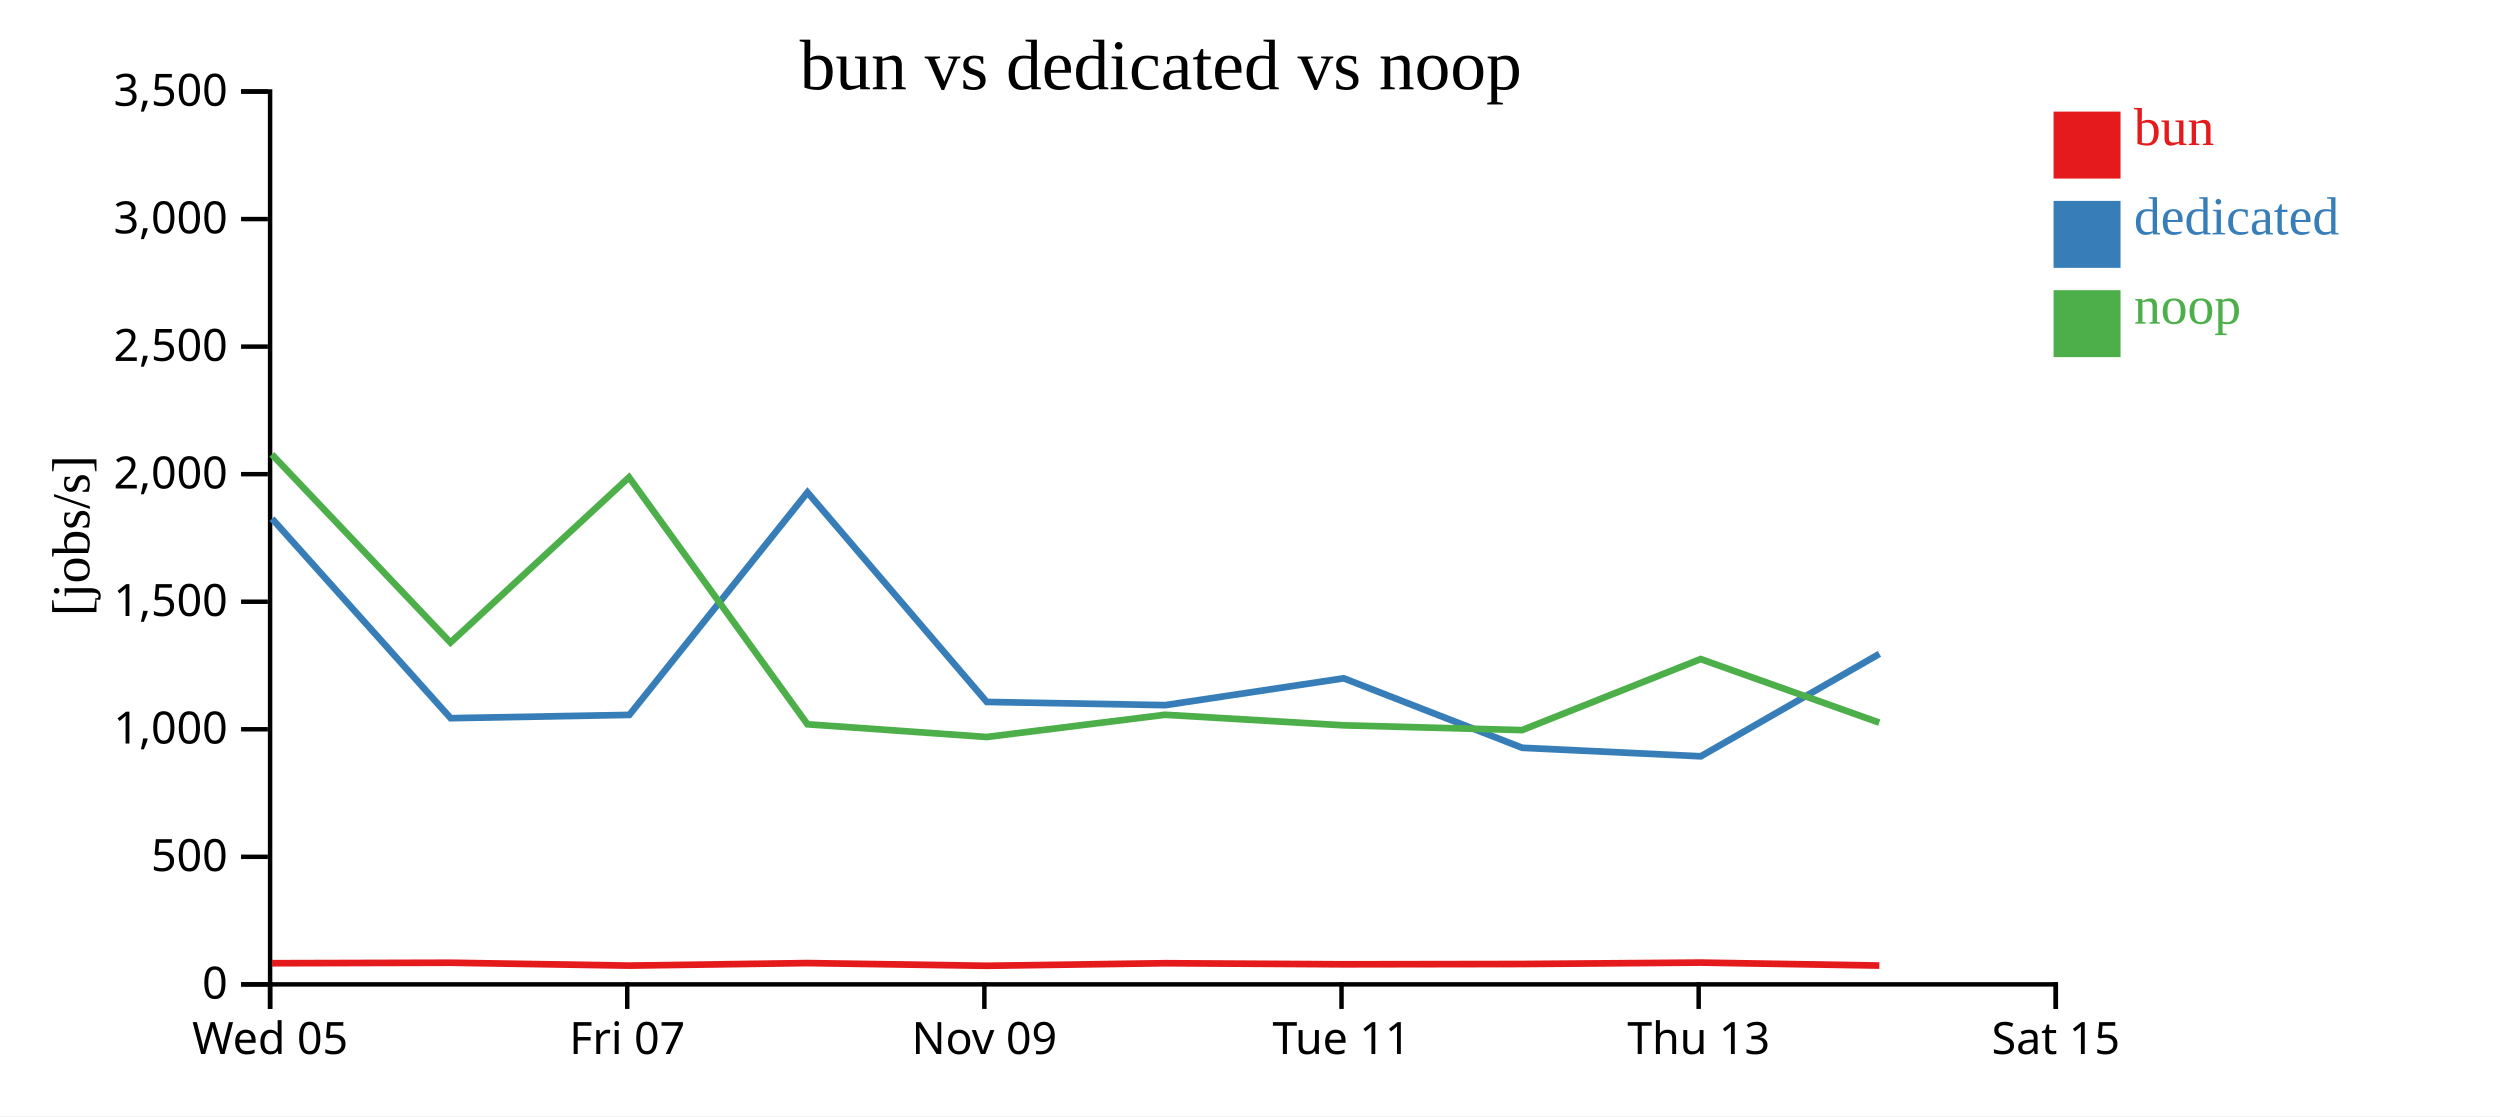
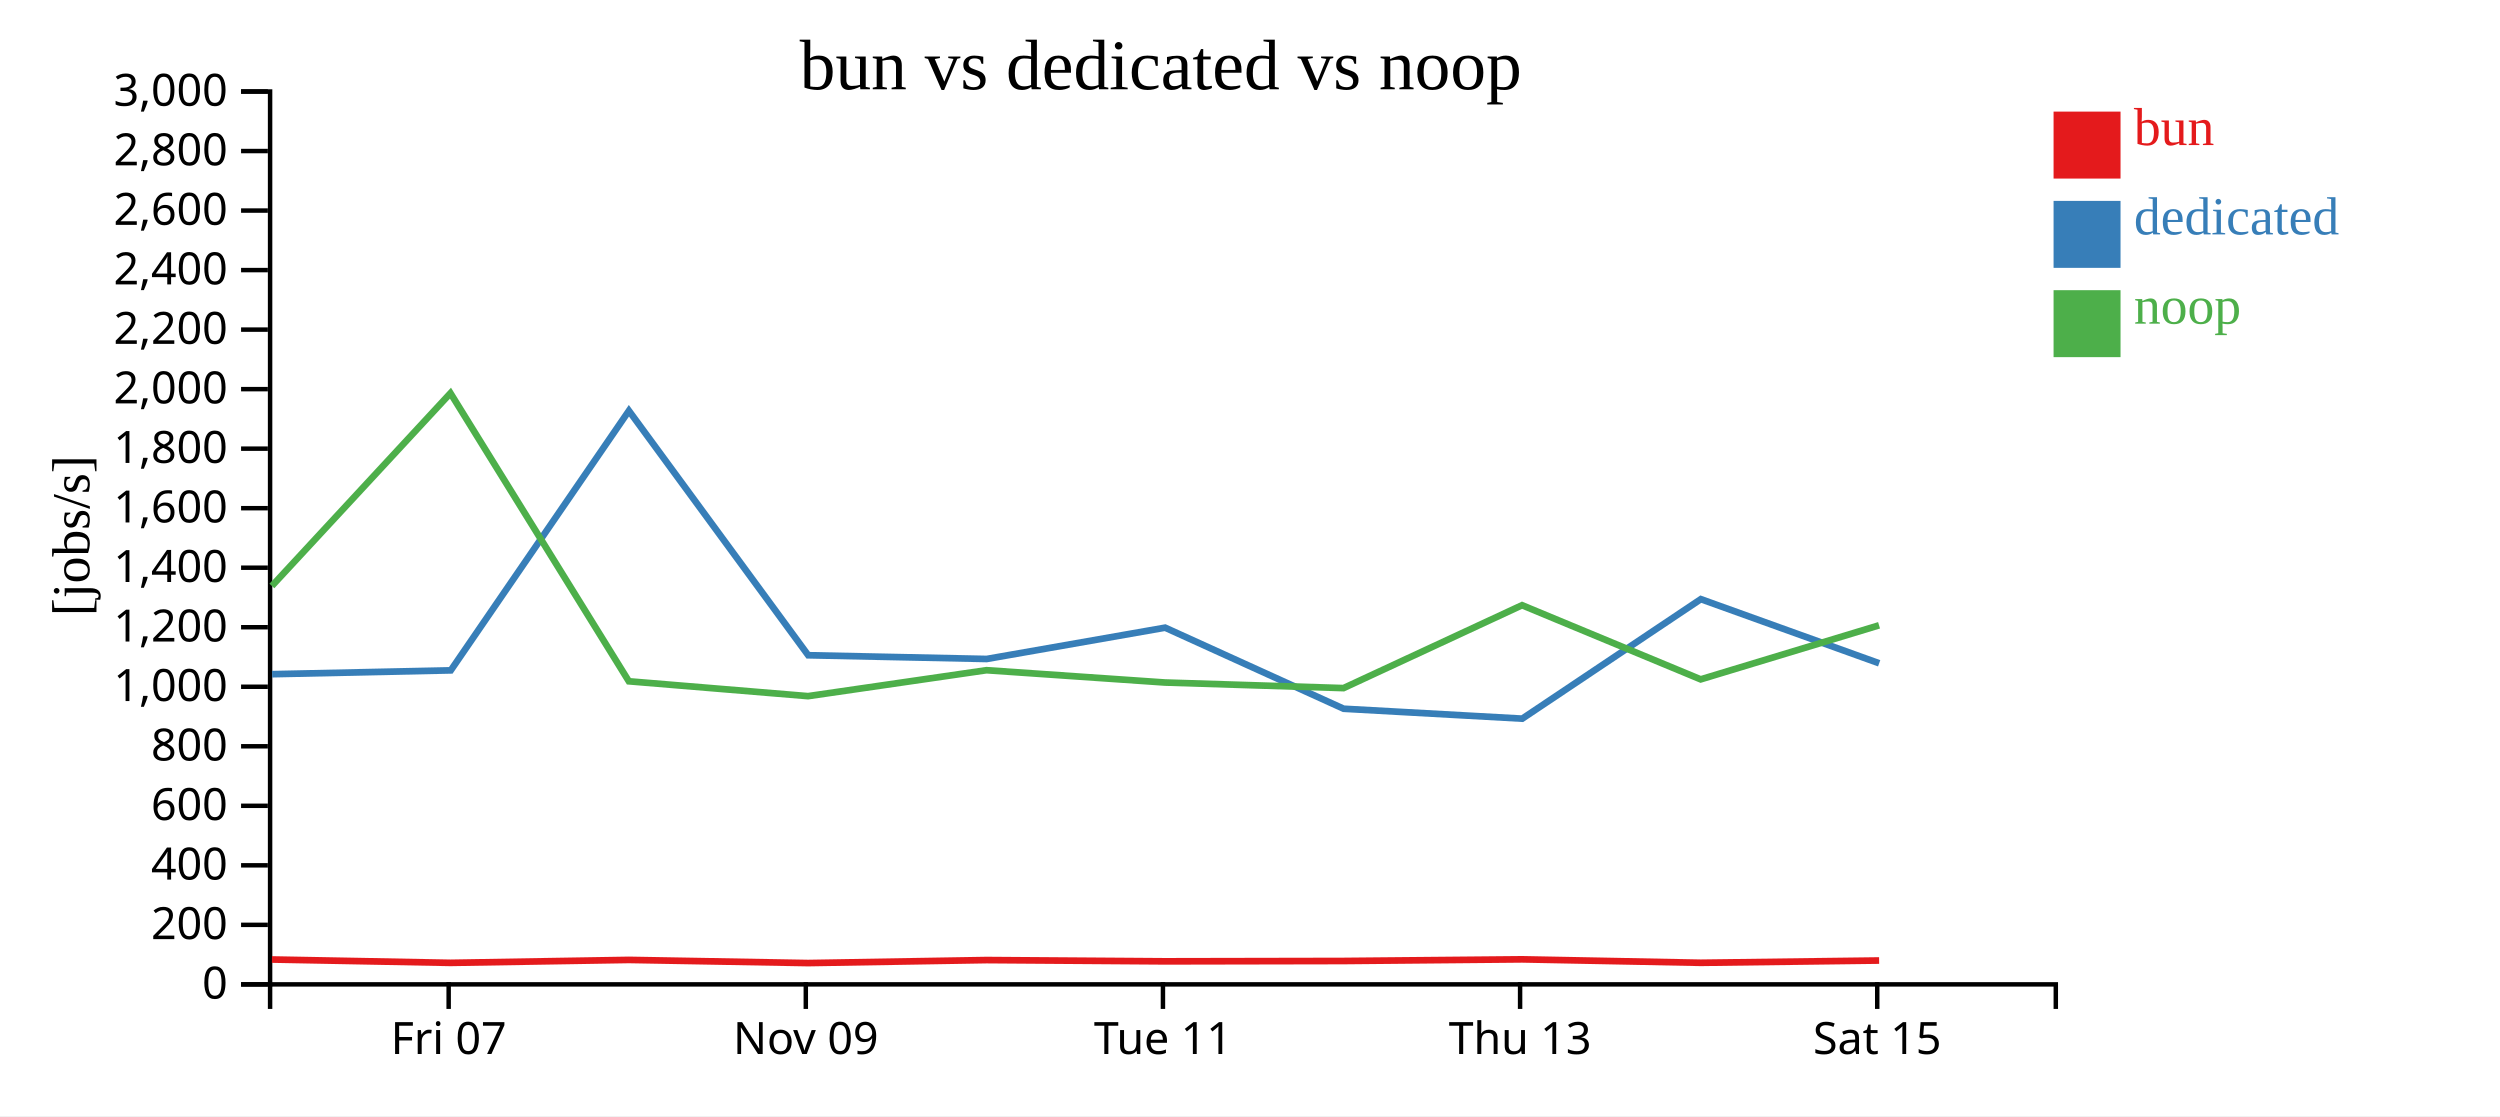
<svg xmlns="http://www.w3.org/2000/svg" width="560" height="250">
  <rect width="100%" height="100%" fill="white" />
  <g transform="translate(60,20)">
    <g transform="translate(0,200)" fill="none" font-size="10" font-family="sans-serif" text-anchor="middle">
      <path class="domain" stroke="currentColor" d="M0.5,6V0.5H400.5V6" />
-       <g class="tick" opacity="1" transform="translate(0.5,0)">
-         <line stroke="currentColor" y2="6" />
-         <text fill="currentColor" y="9" dy="0.71em">Wed 05</text>
-       </g>
-       <g class="tick" opacity="1" transform="translate(80.5,0)">
+       <g class="tick" opacity="1" transform="translate(40.5,0)">
        <line stroke="currentColor" y2="6" />
        <text fill="currentColor" y="9" dy="0.71em">Fri 07</text>
      </g>
-       <g class="tick" opacity="1" transform="translate(160.5,0)">
+       <g class="tick" opacity="1" transform="translate(120.5,0)">
        <line stroke="currentColor" y2="6" />
        <text fill="currentColor" y="9" dy="0.71em">Nov 09</text>
      </g>
-       <g class="tick" opacity="1" transform="translate(240.5,0)">
+       <g class="tick" opacity="1" transform="translate(200.5,0)">
        <line stroke="currentColor" y2="6" />
        <text fill="currentColor" y="9" dy="0.71em">Tue 11</text>
      </g>
-       <g class="tick" opacity="1" transform="translate(320.5,0)">
+       <g class="tick" opacity="1" transform="translate(280.5,0)">
        <line stroke="currentColor" y2="6" />
        <text fill="currentColor" y="9" dy="0.71em">Thu 13</text>
      </g>
-       <g class="tick" opacity="1" transform="translate(400.5,0)">
+       <g class="tick" opacity="1" transform="translate(360.5,0)">
        <line stroke="currentColor" y2="6" />
        <text fill="currentColor" y="9" dy="0.71em">Sat 15</text>
      </g>
    </g>
    <g fill="none" font-size="10" font-family="sans-serif" text-anchor="end">
      <path class="domain" stroke="currentColor" d="M-6,200.5H0.5V0.5H-6" />
      <g class="tick" opacity="1" transform="translate(0,200.5)">
        <line stroke="currentColor" x2="-6" />
        <text fill="currentColor" x="-9" dy="0.32em">0</text>
      </g>
-       <g class="tick" opacity="1" transform="translate(0,171.9286)">
+       <g class="tick" opacity="1" transform="translate(0,187.1667)">
        <line stroke="currentColor" x2="-6" />
-         <text fill="currentColor" x="-9" dy="0.32em">500</text>
+         <text fill="currentColor" x="-9" dy="0.32em">200</text>
      </g>
-       <g class="tick" opacity="1" transform="translate(0,143.3571)">
+       <g class="tick" opacity="1" transform="translate(0,173.8333)">
+         <line stroke="currentColor" x2="-6" />
+         <text fill="currentColor" x="-9" dy="0.32em">400</text>
+       </g>
+       <g class="tick" opacity="1" transform="translate(0,160.5)">
+         <line stroke="currentColor" x2="-6" />
+         <text fill="currentColor" x="-9" dy="0.32em">600</text>
+       </g>
+       <g class="tick" opacity="1" transform="translate(0,147.1667)">
+         <line stroke="currentColor" x2="-6" />
+         <text fill="currentColor" x="-9" dy="0.32em">800</text>
+       </g>
+       <g class="tick" opacity="1" transform="translate(0,133.8333)">
        <line stroke="currentColor" x2="-6" />
        <text fill="currentColor" x="-9" dy="0.32em">1,000</text>
      </g>
-       <g class="tick" opacity="1" transform="translate(0,114.7857)">
+       <g class="tick" opacity="1" transform="translate(0,120.5)">
        <line stroke="currentColor" x2="-6" />
-         <text fill="currentColor" x="-9" dy="0.32em">1,500</text>
+         <text fill="currentColor" x="-9" dy="0.32em">1,200</text>
      </g>
-       <g class="tick" opacity="1" transform="translate(0,86.21429)">
+       <g class="tick" opacity="1" transform="translate(0,107.1667)">
+         <line stroke="currentColor" x2="-6" />
+         <text fill="currentColor" x="-9" dy="0.32em">1,400</text>
+       </g>
+       <g class="tick" opacity="1" transform="translate(0,93.83333)">
+         <line stroke="currentColor" x2="-6" />
+         <text fill="currentColor" x="-9" dy="0.32em">1,600</text>
+       </g>
+       <g class="tick" opacity="1" transform="translate(0,80.5)">
+         <line stroke="currentColor" x2="-6" />
+         <text fill="currentColor" x="-9" dy="0.32em">1,800</text>
+       </g>
+       <g class="tick" opacity="1" transform="translate(0,67.16667)">
        <line stroke="currentColor" x2="-6" />
        <text fill="currentColor" x="-9" dy="0.32em">2,000</text>
      </g>
-       <g class="tick" opacity="1" transform="translate(0,57.64286)">
+       <g class="tick" opacity="1" transform="translate(0,53.83333)">
        <line stroke="currentColor" x2="-6" />
-         <text fill="currentColor" x="-9" dy="0.32em">2,500</text>
+         <text fill="currentColor" x="-9" dy="0.32em">2,200</text>
      </g>
-       <g class="tick" opacity="1" transform="translate(0,29.07143)">
+       <g class="tick" opacity="1" transform="translate(0,40.5)">
        <line stroke="currentColor" x2="-6" />
-         <text fill="currentColor" x="-9" dy="0.32em">3,000</text>
+         <text fill="currentColor" x="-9" dy="0.32em">2,400</text>
+       </g>
+       <g class="tick" opacity="1" transform="translate(0,27.16667)">
+         <line stroke="currentColor" x2="-6" />
+         <text fill="currentColor" x="-9" dy="0.32em">2,600</text>
+       </g>
+       <g class="tick" opacity="1" transform="translate(0,13.83333)">
+         <line stroke="currentColor" x2="-6" />
+         <text fill="currentColor" x="-9" dy="0.32em">2,800</text>
      </g>
      <g class="tick" opacity="1" transform="translate(0,0.5)">
        <line stroke="currentColor" x2="-6" />
-         <text fill="currentColor" x="-9" dy="0.32em">3,500</text>
+         <text fill="currentColor" x="-9" dy="0.32em">3,000</text>
      </g>
    </g>
    <text text-anchor="middle" style="font-size: 12px" transform="rotate(-90)" y="-40" x="-100">[jobs/s]</text>
    <text text-anchor="middle" style="font-size: 16px" y="0" x="200">bun vs dedicated vs noop</text>
-     <path class="line" fill="none" stroke="#e41a1c" stroke-width="1.5" d="M0.913,195.764L40.915,195.653L80.916,196.297L120.876,195.731L161.014,196.337L200.986,195.763L240.975,196.005L280.96,195.938L320.95,195.622L360.97,196.286" />
-     <path class="line" fill="none" stroke="#377eb8" stroke-width="1.5" d="M0.938,96.188L40.949,140.872L80.976,140.137L120.874,90.295L161.036,137.236L201.015,137.951L240.985,131.941L280.972,147.506L320.978,149.412L360.986,126.464" />
-     <path class="line" fill="none" stroke="#4daf4a" stroke-width="1.5" d="M0.9,81.784L40.902,123.937L80.903,86.918L120.863,142.236L160.999,145.089L200.973,140.108L240.961,142.472L280.946,143.544L320.938,127.63L360.956,141.866" />
+     <path class="line" fill="none" stroke="#e41a1c" stroke-width="1.5" d="M0.915,194.929L40.916,195.68L80.876,195.02L121.014,195.727L160.986,195.057L200.975,195.339L240.96,195.261L280.95,194.892L320.97,195.666L360.923,195.156" />
+     <path class="line" fill="none" stroke="#377eb8" stroke-width="1.5" d="M0.949,131.018L40.976,130.16L80.874,72.011L121.036,126.776L161.015,127.61L200.985,120.598L240.972,138.757L280.978,140.981L320.986,114.209L360.934,128.577" />
+     <path class="line" fill="none" stroke="#4daf4a" stroke-width="1.5" d="M0.902,111.26L40.903,68.071L80.863,132.609L120.999,135.937L160.973,130.126L200.961,132.884L240.946,134.135L280.938,115.568L320.956,132.177L360.91,120.067" />
    <rect class="dot" x="400" y="5" width="15" height="15" style="fill: #e41a1c;" />
    <rect class="dot" x="400" y="25" width="15" height="15" style="fill: #377eb8;" />
    <rect class="dot" x="400" y="45" width="15" height="15" style="fill: #4daf4a;" />
    <text class="label" x="418" y="12.5" style="fill: #e41a1c; alignment-baseline: middle;" text-anchor="left">bun</text>
    <text class="label" x="418" y="32.5" style="fill: #377eb8; alignment-baseline: middle;" text-anchor="left">dedicated</text>
    <text class="label" x="418" y="52.5" style="fill: #4daf4a; alignment-baseline: middle;" text-anchor="left">noop</text>
  </g>
</svg>
